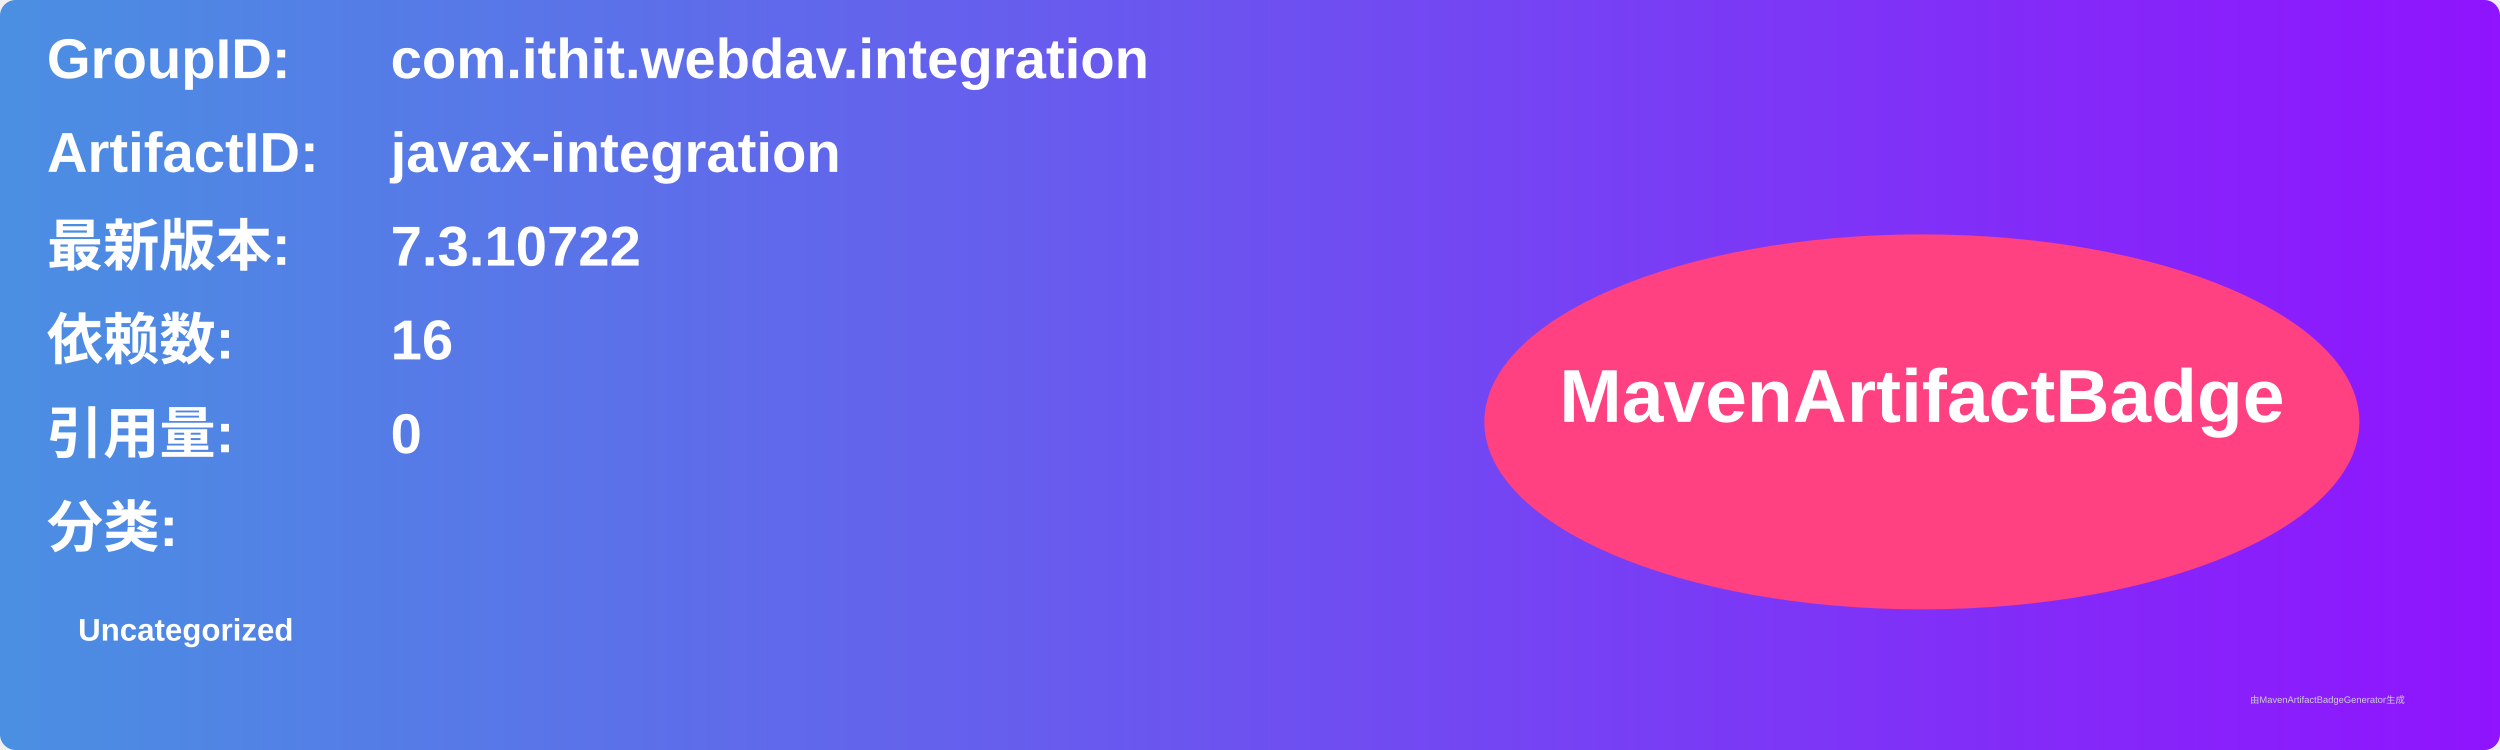
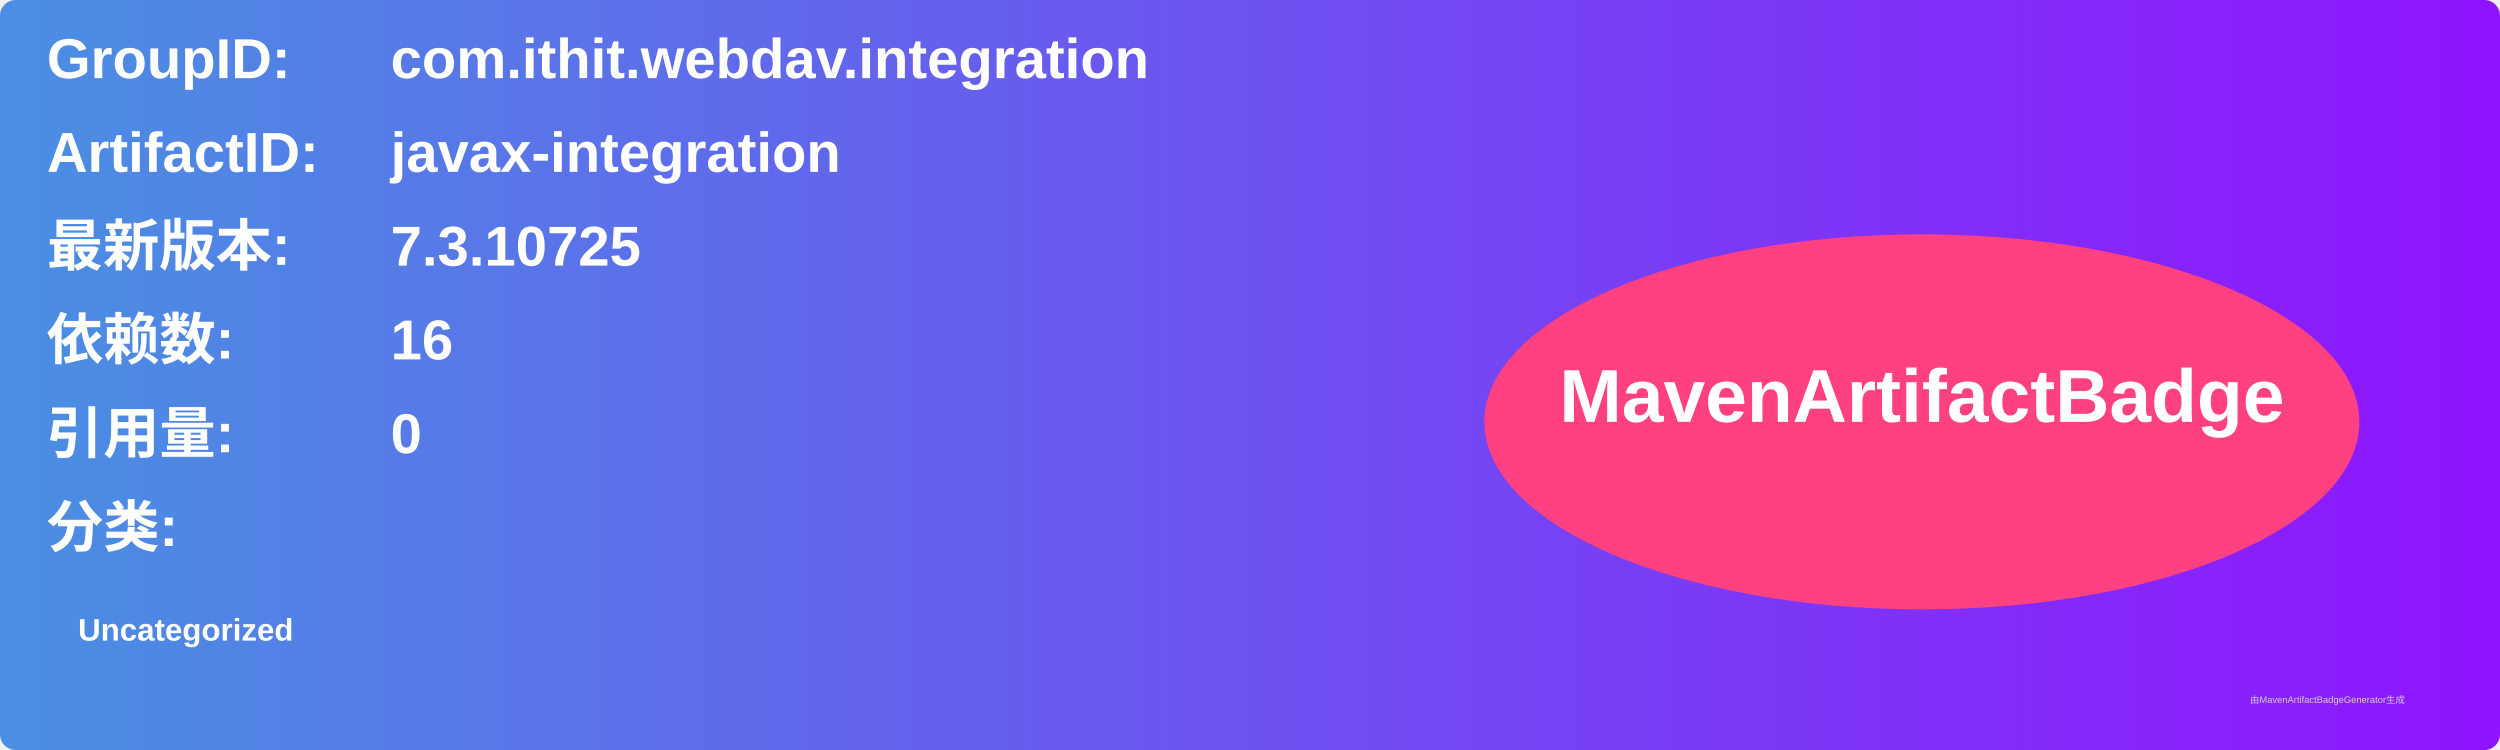
<svg xmlns="http://www.w3.org/2000/svg" width="800" height="240" viewBox="0 0 800 240">
  <linearGradient id="grad" x1="0%" y1="0%" x2="100%" y2="0%">
    <stop offset="0%" stop-color="#4a90e2" />
    <stop offset="100%" stop-color="#9013fe" />
  </linearGradient>
  <rect width="100%" height="100%" rx="5" ry="5" fill="url(#grad)" />
  <g transform="translate(15, 15)">
    <text x="0" y="10" font-family="Arial" font-size="18" fill="white" font-weight="bold" width="260">GroupID:</text>
    <text x="110" y="10" font-family="Arial" font-size="18" fill="white" font-weight="bold" width="460">com.ithit.webdav.integration</text>
    <text x="0" y="40" font-family="Arial" font-size="18" fill="white" font-weight="bold" width="260">ArtifactID:</text>
    <text x="110" y="40" font-family="Arial" font-size="18" fill="white" font-weight="bold" width="460">javax-integration</text>
    <text x="0" y="70" font-family="Arial" font-size="18" fill="white" font-weight="bold">最新版本:</text>
    <text x="110" y="70" font-family="Arial" font-size="18" fill="white" font-weight="bold">
-       <tspan font-weight="bold">7.3.10722</tspan>
+       <tspan font-weight="bold">7.3.10725</tspan>
    </text>
    <text x="0" y="100" font-family="Arial" font-size="18" fill="white" font-weight="bold">依赖数: </text>
    <text x="110" y="100" font-family="Arial" font-size="18" fill="white">
      <tspan font-weight="bold">16</tspan>
    </text>
    <text x="0" y="130" font-family="Arial" font-size="18" fill="white" font-weight="bold">引用量: </text>
    <text x="110" y="130" font-family="Arial" font-size="18" fill="white">
      <tspan font-weight="bold">0</tspan>
    </text>
    <text x="0" y="160" font-family="Arial" font-size="18" fill="white" font-weight="bold">分类:</text>
    <text x="10" y="190" font-family="Arial" font-size="10" fill="white">
      <tspan font-weight="bold">Uncategorized</tspan>
    </text>
    <ellipse cx="600" cy="120" rx="140" ry="60" fill="#ff4081" />
    <text x="600" y="120" text-anchor="middle" font-family="Arial" font-size="24" fill="white" font-weight="bold">MavenArtifactBadge</text>
  </g>
  <text x="720" y="225" font-family="Arial" font-size="3" fill="#d0d0d0">由MavenArtifactBadgeGenerator生成</text>
</svg>
